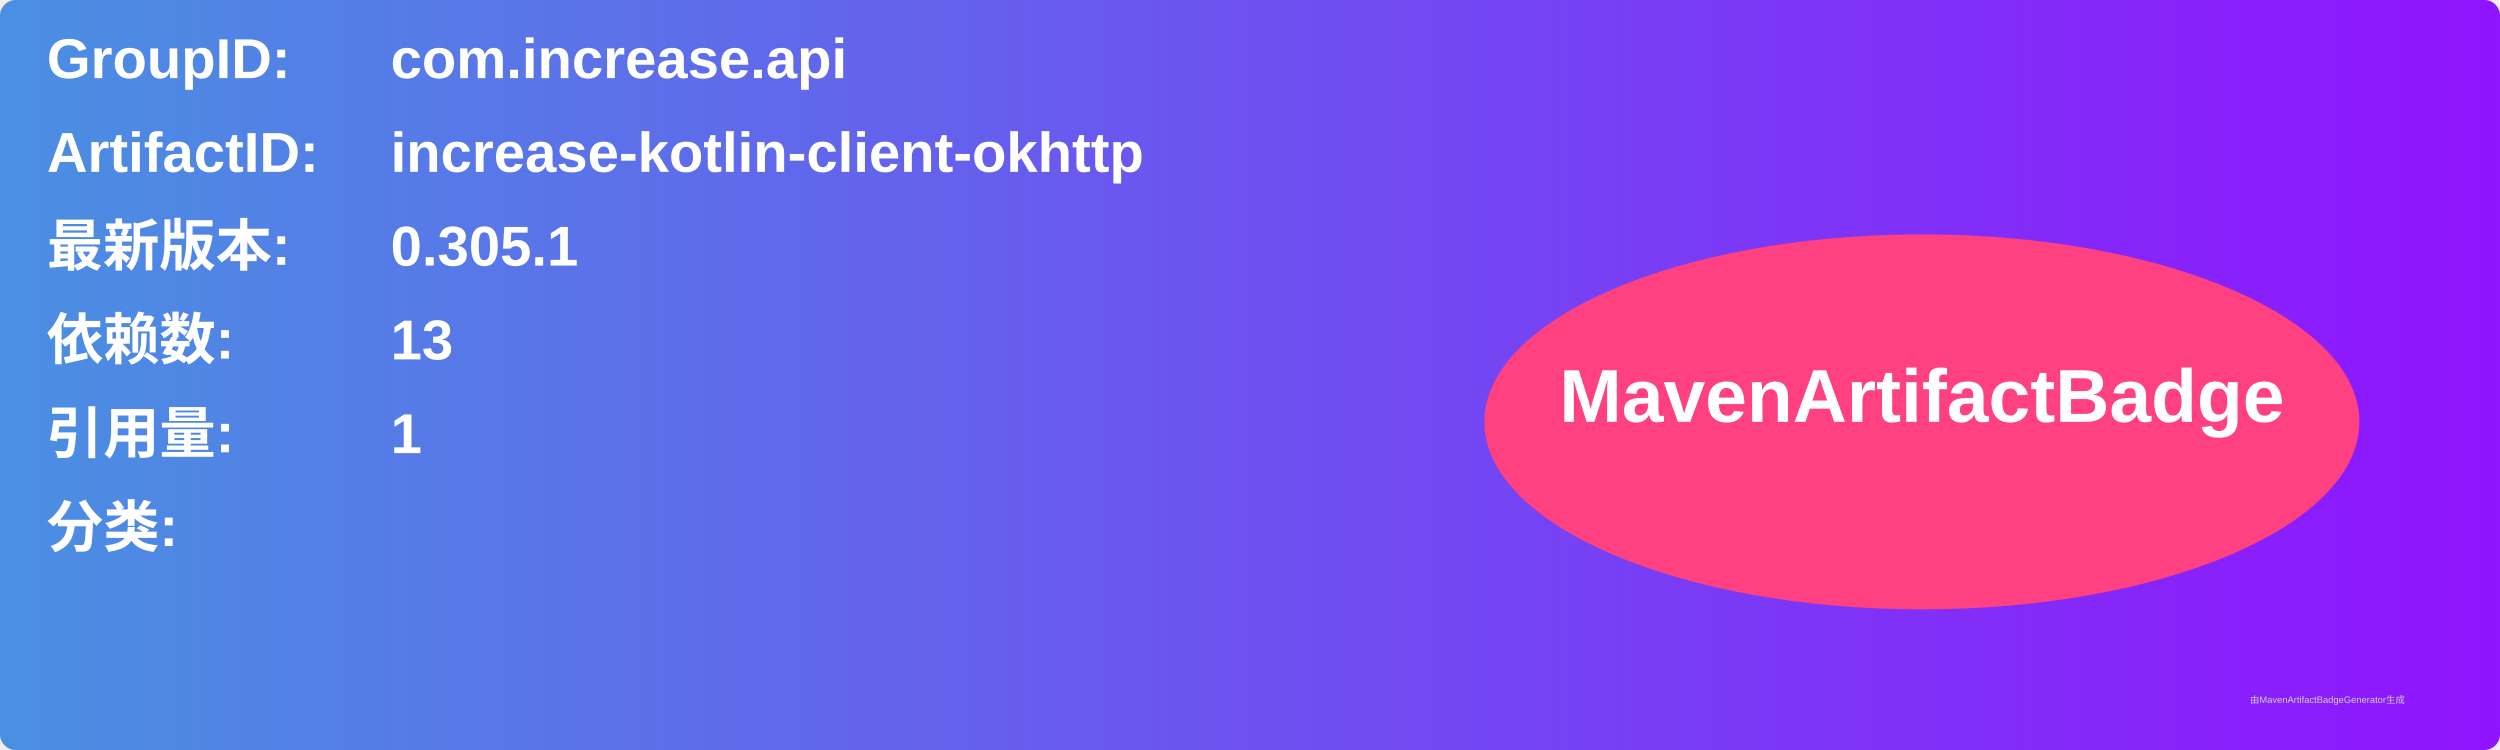
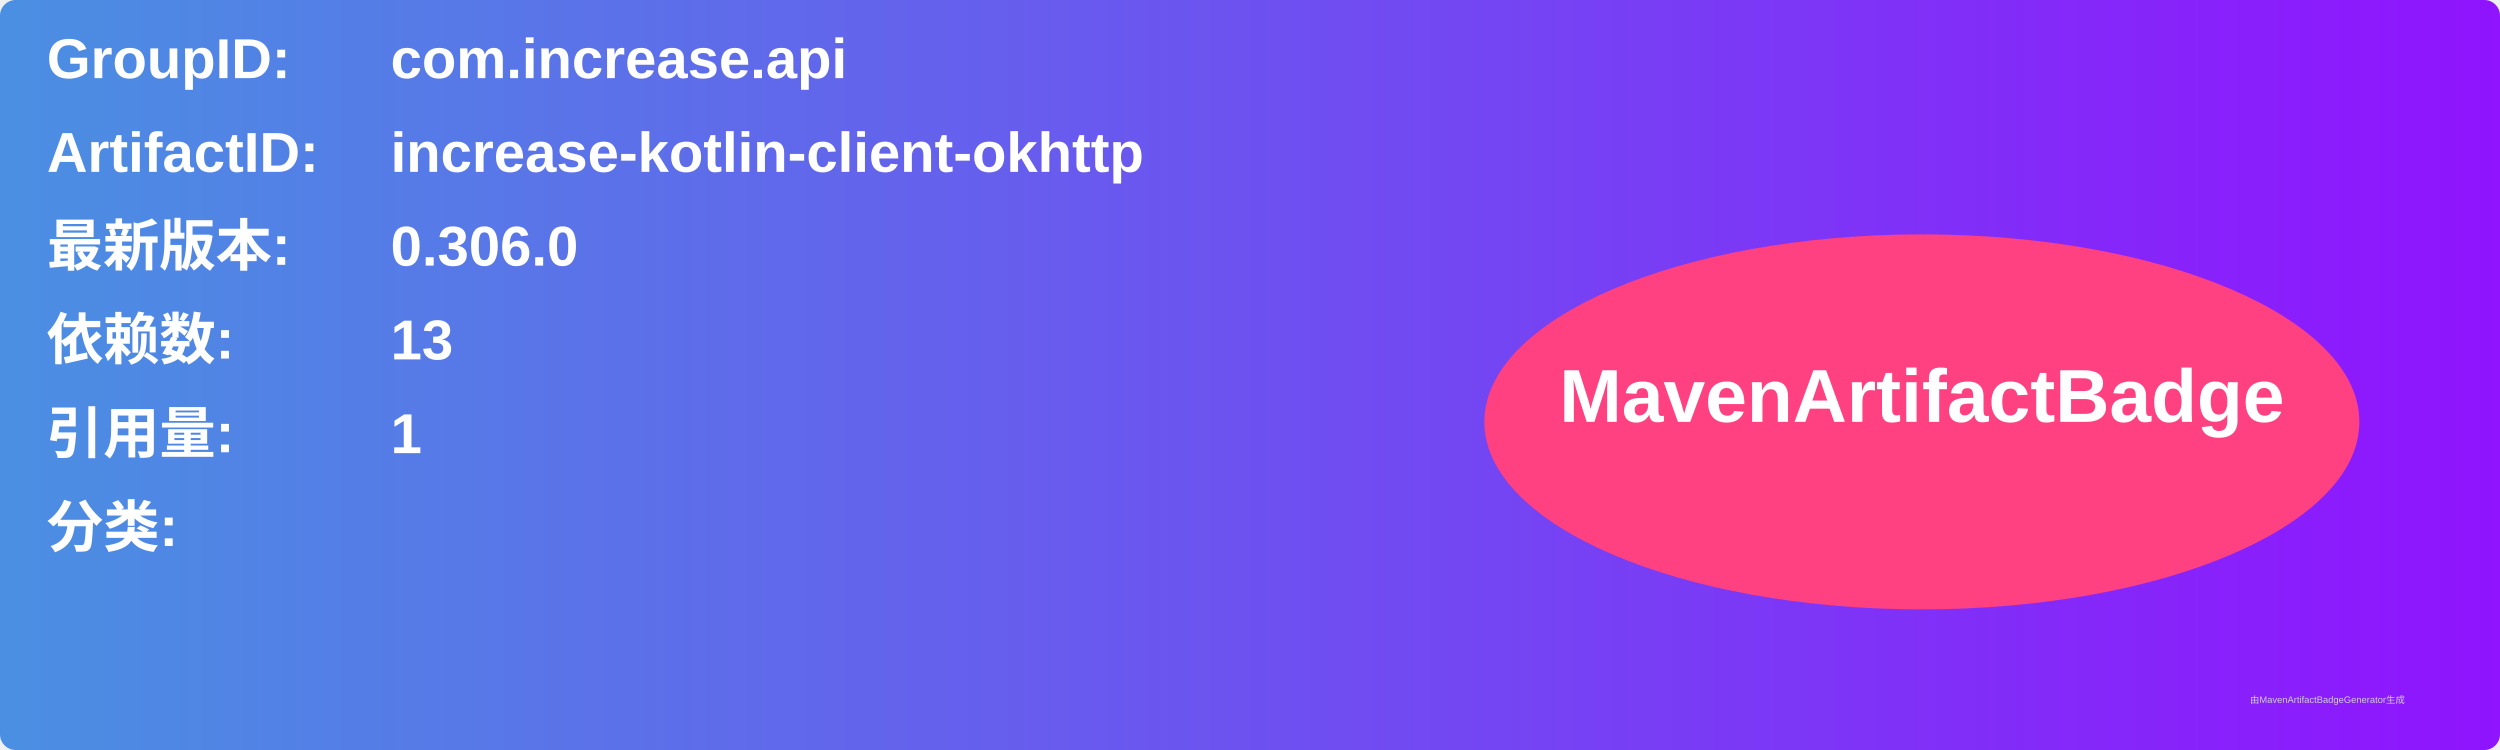
<svg xmlns="http://www.w3.org/2000/svg" width="800" height="240" viewBox="0 0 800 240">
  <linearGradient id="grad" x1="0%" y1="0%" x2="100%" y2="0%">
    <stop offset="0%" stop-color="#4a90e2" />
    <stop offset="100%" stop-color="#9013fe" />
  </linearGradient>
  <rect width="100%" height="100%" rx="5" ry="5" fill="url(#grad)" />
  <g transform="translate(15, 15)">
    <text x="0" y="10" font-family="Arial" font-size="18" fill="white" font-weight="bold" width="260">GroupID:</text>
    <text x="110" y="10" font-family="Arial" font-size="18" fill="white" font-weight="bold" width="460">com.increase.api</text>
    <text x="0" y="40" font-family="Arial" font-size="18" fill="white" font-weight="bold" width="260">ArtifactID:</text>
    <text x="110" y="40" font-family="Arial" font-size="18" fill="white" font-weight="bold" width="460">increase-kotlin-client-okhttp</text>
    <text x="0" y="70" font-family="Arial" font-size="18" fill="white" font-weight="bold">最新版本:</text>
    <text x="110" y="70" font-family="Arial" font-size="18" fill="white" font-weight="bold">
-       <tspan font-weight="bold">0.305.1</tspan>
+       <tspan font-weight="bold">0.306.0</tspan>
    </text>
    <text x="0" y="100" font-family="Arial" font-size="18" fill="white" font-weight="bold">依赖数: </text>
    <text x="110" y="100" font-family="Arial" font-size="18" fill="white">
      <tspan font-weight="bold">13</tspan>
    </text>
    <text x="0" y="130" font-family="Arial" font-size="18" fill="white" font-weight="bold">引用量: </text>
    <text x="110" y="130" font-family="Arial" font-size="18" fill="white">
      <tspan font-weight="bold">1</tspan>
    </text>
    <text x="0" y="160" font-family="Arial" font-size="18" fill="white" font-weight="bold">分类:</text>
    <text x="10" y="190" font-family="Arial" font-size="10" fill="white">
      <tspan font-weight="bold" />
    </text>
    <ellipse cx="600" cy="120" rx="140" ry="60" fill="#ff4081" />
    <text x="600" y="120" text-anchor="middle" font-family="Arial" font-size="24" fill="white" font-weight="bold">MavenArtifactBadge</text>
  </g>
  <text x="720" y="225" font-family="Arial" font-size="3" fill="#d0d0d0">由MavenArtifactBadgeGenerator生成</text>
</svg>
